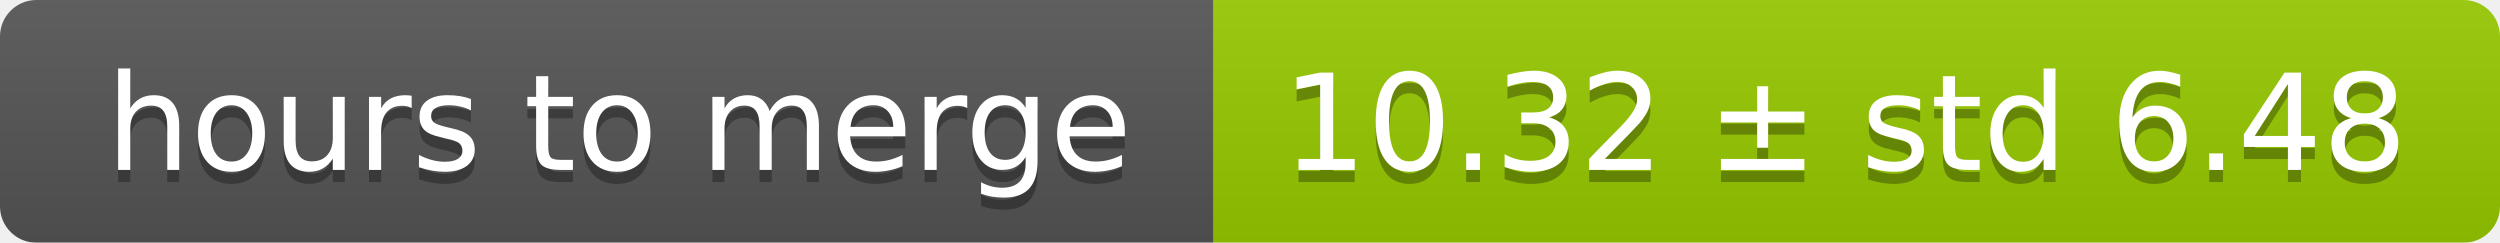
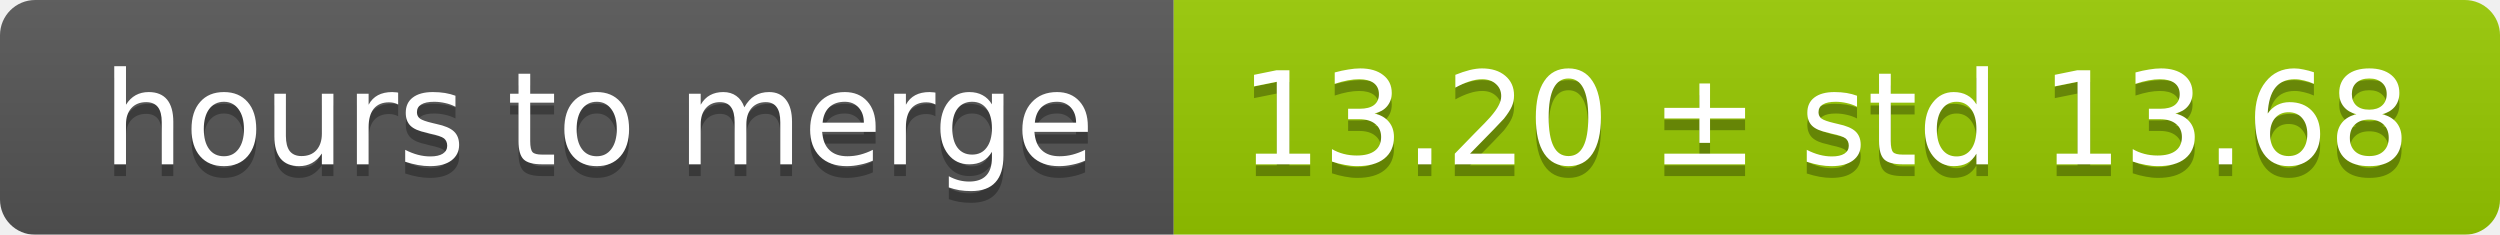
- <svg xmlns="http://www.w3.org/2000/svg" width="206" height="20">
+ <svg xmlns="http://www.w3.org/2000/svg" width="213" height="20">
  <linearGradient id="smooth" x2="0" y2="100%">
    <stop offset="0" stop-color="#bbb" stop-opacity=".1" />
    <stop offset="1" stop-opacity=".1" />
  </linearGradient>
  <mask id="round">
-     <rect width="206" height="20" rx="3" fill="#fff" />
+     <rect width="213" height="20" rx="3" fill="#fff" />
  </mask>
  <g mask="url(#round)">
    <rect width="100" height="20" fill="#555" />
-     <rect x="100" width="106" height="20" fill="#97ca00" />
-     <rect width="206" height="20" fill="url(#smooth)" />
+     <rect x="100" width="113" height="20" fill="#97ca00" />
+     <rect width="213" height="20" fill="url(#smooth)" />
  </g>
  <g fill="#fff" text-anchor="middle" font-family="DejaVu Sans,Verdana,Geneva,sans-serif" font-size="11">
    <text x="51" y="15" fill="#010101" fill-opacity=".3">hours to merge</text>
    <text x="51" y="14">hours to merge</text>
-     <text x="152" y="15" fill="#010101" fill-opacity=".3">10.32 ± std 6.48</text>
-     <text x="152" y="14">10.32 ± std 6.48</text>
+     <text x="155.5" y="15" fill="#010101" fill-opacity=".3">13.20 ± std 13.68</text>
+     <text x="155.5" y="14">13.20 ± std 13.68</text>
  </g>
</svg>
